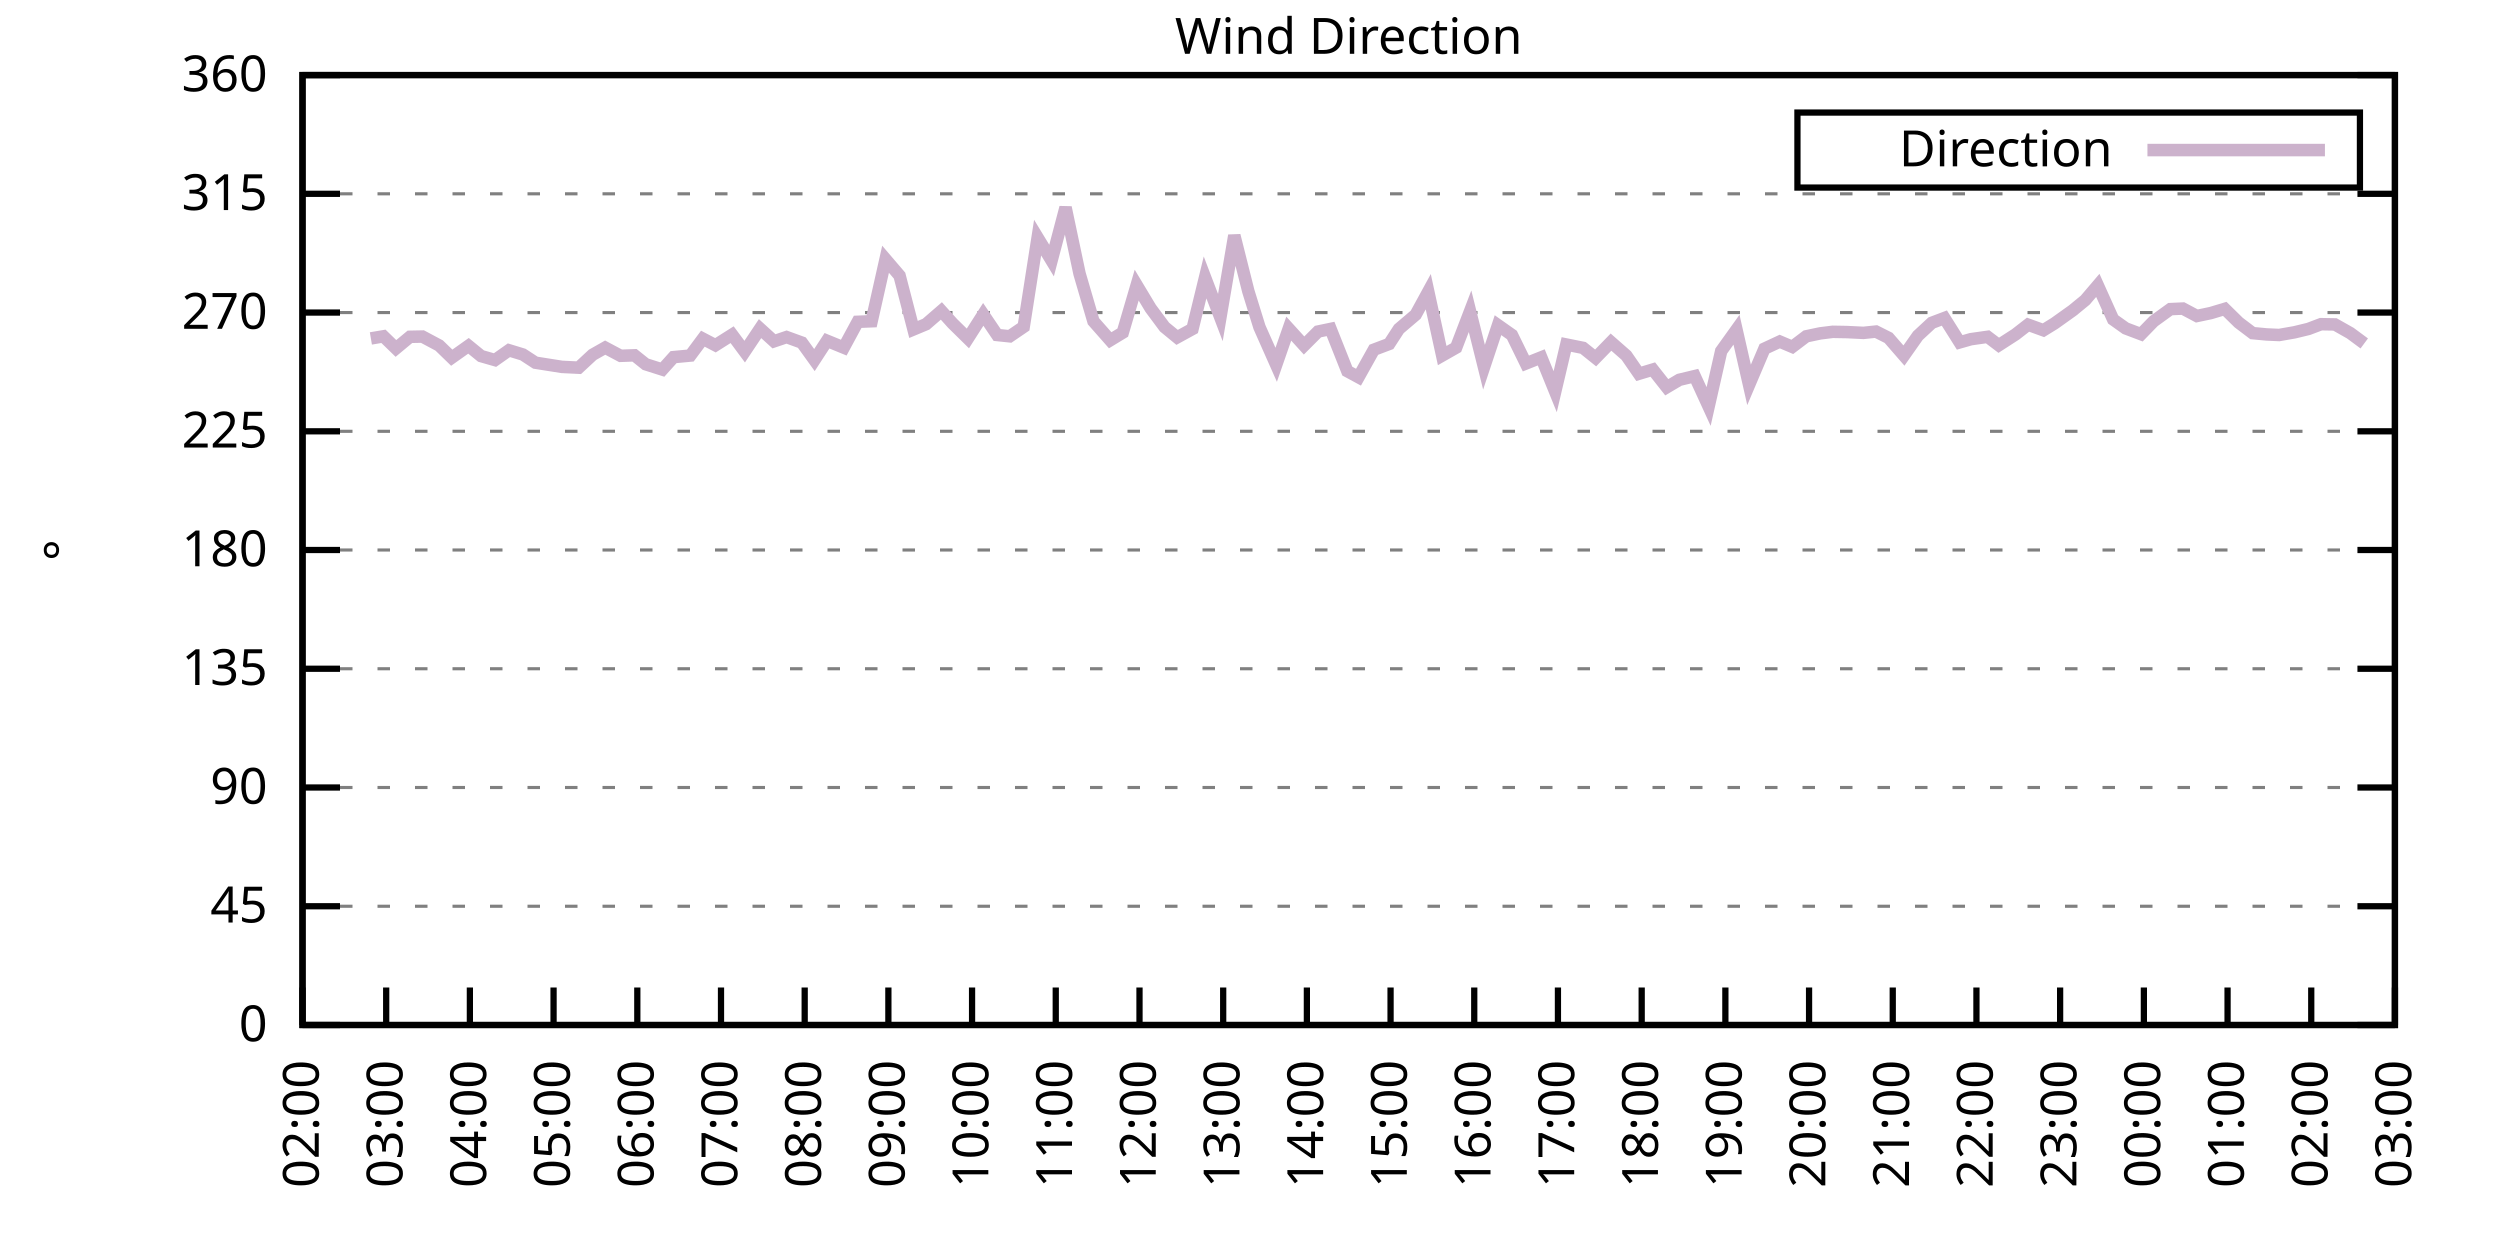
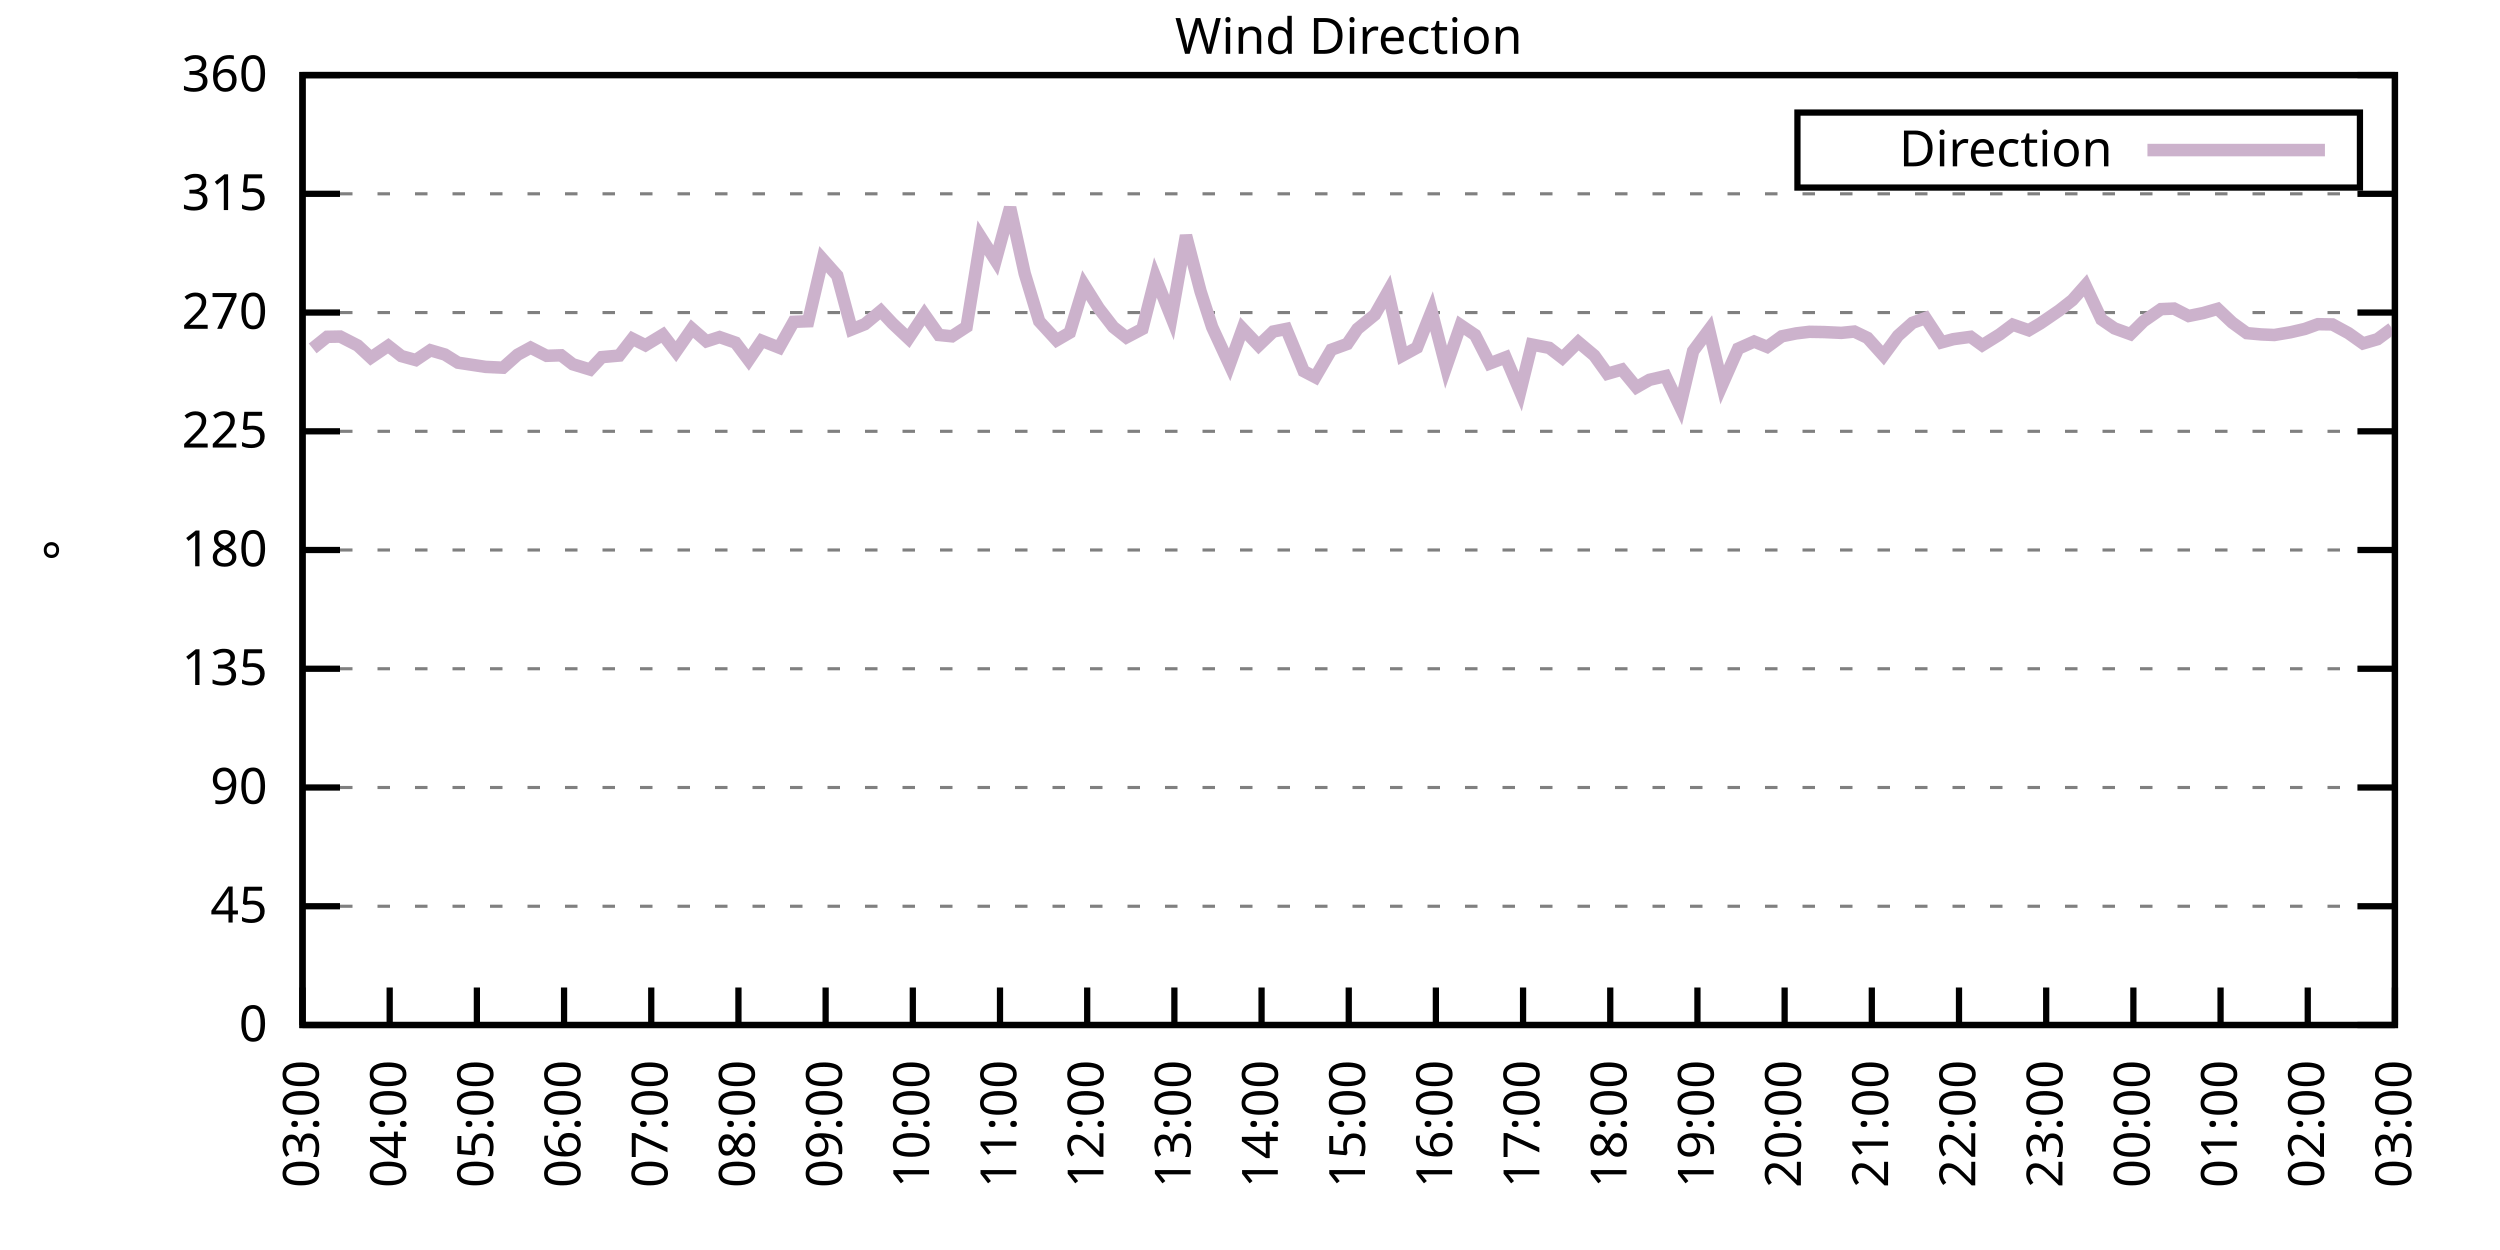
<svg xmlns="http://www.w3.org/2000/svg" xmlns:xlink="http://www.w3.org/1999/xlink" width="400" height="200" viewBox="0 0 400 200">
  <g id="gnuplot_canvas">
    <rect x="0" y="0" width="400" height="200" fill="none" />
    <defs>
      <circle id="gpDot" r="0.5" stroke-width="0.5" stroke="currentColor" />
      <path id="gpPt0" stroke-width="0.333" stroke="currentColor" d="M-1,0 h2 M0,-1 v2" />
      <path id="gpPt1" stroke-width="0.333" stroke="currentColor" d="M-1,-1 L1,1 M1,-1 L-1,1" />
      <path id="gpPt2" stroke-width="0.333" stroke="currentColor" d="M-1,0 L1,0 M0,-1 L0,1 M-1,-1 L1,1 M-1,1 L1,-1" />
      <rect id="gpPt3" stroke-width="0.333" stroke="currentColor" x="-1" y="-1" width="2" height="2" />
      <rect id="gpPt4" stroke-width="0.333" stroke="currentColor" fill="currentColor" x="-1" y="-1" width="2" height="2" />
      <circle id="gpPt5" stroke-width="0.333" stroke="currentColor" cx="0" cy="0" r="1" />
      <use xlink:href="#gpPt5" id="gpPt6" fill="currentColor" stroke="none" />
      <path id="gpPt7" stroke-width="0.333" stroke="currentColor" d="M0,-1.33 L-1.33,0.67 L1.33,0.67 z" />
      <use xlink:href="#gpPt7" id="gpPt8" fill="currentColor" stroke="none" />
      <use xlink:href="#gpPt7" id="gpPt9" stroke="currentColor" transform="rotate(180)" />
      <use xlink:href="#gpPt9" id="gpPt10" fill="currentColor" stroke="none" />
      <use xlink:href="#gpPt3" id="gpPt11" stroke="currentColor" transform="rotate(45)" />
      <use xlink:href="#gpPt11" id="gpPt12" fill="currentColor" stroke="none" />
      <path id="gpPt13" stroke-width="0.333" stroke="currentColor" d="M0,1.330 L1.265,0.411 L0.782,-1.067 L-0.782,-1.076 L-1.265,0.411 z" />
      <use xlink:href="#gpPt13" id="gpPt14" fill="currentColor" stroke="none" />
      <filter id="textbox" filterUnits="objectBoundingBox" x="0" y="0" height="1" width="1">
        <feFlood flood-color="white" flood-opacity="1" result="bgnd" />
        <feComposite in="SourceGraphic" in2="bgnd" operator="atop" />
      </filter>
      <filter id="greybox" filterUnits="objectBoundingBox" x="0" y="0" height="1" width="1">
        <feFlood flood-color="lightgrey" flood-opacity="1" result="grey" />
        <feComposite in="SourceGraphic" in2="grey" operator="atop" />
      </filter>
    </defs>
    <g fill="none" color="white" stroke="currentColor" stroke-width="1.00" stroke-linecap="butt" stroke-linejoin="miter">
</g>
    <g fill="none" color="black" stroke="currentColor" stroke-width="1.00" stroke-linecap="butt" stroke-linejoin="miter">
      <g stroke="none" shape-rendering="crispEdges">
        <polygon fill="rgb(255, 255, 255)" points="48.40,164.00 383.18,164.00 383.18,12.02 48.40,12.02 " />
      </g>
    </g>
    <g fill="none" color="black" stroke="currentColor" stroke-width="1.00" stroke-linecap="butt" stroke-linejoin="miter">
</g>
    <g fill="none" color="black" stroke="black" stroke-width="0.50" stroke-linecap="butt" stroke-linejoin="miter">
</g>
    <g fill="none" color="gray" stroke="currentColor" stroke-width="0.50" stroke-linecap="butt" stroke-linejoin="miter">
      <path stroke="gray" stroke-dasharray="2,4" class="gridline" d="M48.40,164.00 L383.19,164.00  " />
    </g>
    <g fill="none" color="gray" stroke="gray" stroke-width="1.00" stroke-linecap="butt" stroke-linejoin="miter">
</g>
    <g fill="none" color="black" stroke="currentColor" stroke-width="1.00" stroke-linecap="butt" stroke-linejoin="miter">
      <path stroke="black" d="M48.40,164.00 L54.40,164.00 M383.19,164.00 L377.19,164.00  " />
      <g transform="translate(42.80,166.60)" stroke="none" fill="black" font-family="Sans" font-size="8.00" text-anchor="end">
        <text>
          <tspan font-family="Sans"> 0</tspan>
        </text>
      </g>
    </g>
    <g fill="none" color="black" stroke="currentColor" stroke-width="1.00" stroke-linecap="butt" stroke-linejoin="miter">
</g>
    <g fill="none" color="black" stroke="black" stroke-width="0.50" stroke-linecap="butt" stroke-linejoin="miter">
</g>
    <g fill="none" color="gray" stroke="currentColor" stroke-width="0.50" stroke-linecap="butt" stroke-linejoin="miter">
      <path stroke="gray" stroke-dasharray="2,4" class="gridline" d="M48.40,145.00 L383.19,145.00  " />
    </g>
    <g fill="none" color="gray" stroke="gray" stroke-width="1.00" stroke-linecap="butt" stroke-linejoin="miter">
</g>
    <g fill="none" color="black" stroke="currentColor" stroke-width="1.00" stroke-linecap="butt" stroke-linejoin="miter">
      <path stroke="black" d="M48.40,145.00 L54.40,145.00 M383.19,145.00 L377.19,145.00  " />
      <g transform="translate(42.80,147.60)" stroke="none" fill="black" font-family="Sans" font-size="8.00" text-anchor="end">
        <text>
          <tspan font-family="Sans"> 45</tspan>
        </text>
      </g>
    </g>
    <g fill="none" color="black" stroke="currentColor" stroke-width="1.00" stroke-linecap="butt" stroke-linejoin="miter">
</g>
    <g fill="none" color="black" stroke="black" stroke-width="0.50" stroke-linecap="butt" stroke-linejoin="miter">
</g>
    <g fill="none" color="gray" stroke="currentColor" stroke-width="0.50" stroke-linecap="butt" stroke-linejoin="miter">
      <path stroke="gray" stroke-dasharray="2,4" class="gridline" d="M48.40,126.00 L383.19,126.00  " />
    </g>
    <g fill="none" color="gray" stroke="gray" stroke-width="1.00" stroke-linecap="butt" stroke-linejoin="miter">
</g>
    <g fill="none" color="black" stroke="currentColor" stroke-width="1.00" stroke-linecap="butt" stroke-linejoin="miter">
      <path stroke="black" d="M48.40,126.00 L54.40,126.00 M383.19,126.00 L377.19,126.00  " />
      <g transform="translate(42.80,128.60)" stroke="none" fill="black" font-family="Sans" font-size="8.00" text-anchor="end">
        <text>
          <tspan font-family="Sans"> 90</tspan>
        </text>
      </g>
    </g>
    <g fill="none" color="black" stroke="currentColor" stroke-width="1.00" stroke-linecap="butt" stroke-linejoin="miter">
</g>
    <g fill="none" color="black" stroke="black" stroke-width="0.50" stroke-linecap="butt" stroke-linejoin="miter">
</g>
    <g fill="none" color="gray" stroke="currentColor" stroke-width="0.50" stroke-linecap="butt" stroke-linejoin="miter">
      <path stroke="gray" stroke-dasharray="2,4" class="gridline" d="M48.40,107.00 L383.19,107.00  " />
    </g>
    <g fill="none" color="gray" stroke="gray" stroke-width="1.00" stroke-linecap="butt" stroke-linejoin="miter">
</g>
    <g fill="none" color="black" stroke="currentColor" stroke-width="1.00" stroke-linecap="butt" stroke-linejoin="miter">
      <path stroke="black" d="M48.40,107.00 L54.40,107.00 M383.19,107.00 L377.19,107.00  " />
      <g transform="translate(42.80,109.60)" stroke="none" fill="black" font-family="Sans" font-size="8.00" text-anchor="end">
        <text>
          <tspan font-family="Sans"> 135</tspan>
        </text>
      </g>
    </g>
    <g fill="none" color="black" stroke="currentColor" stroke-width="1.00" stroke-linecap="butt" stroke-linejoin="miter">
</g>
    <g fill="none" color="black" stroke="black" stroke-width="0.50" stroke-linecap="butt" stroke-linejoin="miter">
</g>
    <g fill="none" color="gray" stroke="currentColor" stroke-width="0.50" stroke-linecap="butt" stroke-linejoin="miter">
      <path stroke="gray" stroke-dasharray="2,4" class="gridline" d="M48.40,88.00 L383.19,88.00  " />
    </g>
    <g fill="none" color="gray" stroke="gray" stroke-width="1.00" stroke-linecap="butt" stroke-linejoin="miter">
</g>
    <g fill="none" color="black" stroke="currentColor" stroke-width="1.00" stroke-linecap="butt" stroke-linejoin="miter">
      <path stroke="black" d="M48.40,88.00 L54.40,88.00 M383.19,88.00 L377.19,88.00  " />
      <g transform="translate(42.80,90.60)" stroke="none" fill="black" font-family="Sans" font-size="8.00" text-anchor="end">
        <text>
          <tspan font-family="Sans"> 180</tspan>
        </text>
      </g>
    </g>
    <g fill="none" color="black" stroke="currentColor" stroke-width="1.00" stroke-linecap="butt" stroke-linejoin="miter">
</g>
    <g fill="none" color="black" stroke="black" stroke-width="0.50" stroke-linecap="butt" stroke-linejoin="miter">
</g>
    <g fill="none" color="gray" stroke="currentColor" stroke-width="0.50" stroke-linecap="butt" stroke-linejoin="miter">
      <path stroke="gray" stroke-dasharray="2,4" class="gridline" d="M48.40,69.01 L383.19,69.01  " />
    </g>
    <g fill="none" color="gray" stroke="gray" stroke-width="1.00" stroke-linecap="butt" stroke-linejoin="miter">
</g>
    <g fill="none" color="black" stroke="currentColor" stroke-width="1.00" stroke-linecap="butt" stroke-linejoin="miter">
      <path stroke="black" d="M48.40,69.01 L54.40,69.01 M383.19,69.01 L377.19,69.01  " />
      <g transform="translate(42.80,71.61)" stroke="none" fill="black" font-family="Sans" font-size="8.00" text-anchor="end">
        <text>
          <tspan font-family="Sans"> 225</tspan>
        </text>
      </g>
    </g>
    <g fill="none" color="black" stroke="currentColor" stroke-width="1.00" stroke-linecap="butt" stroke-linejoin="miter">
</g>
    <g fill="none" color="black" stroke="black" stroke-width="0.50" stroke-linecap="butt" stroke-linejoin="miter">
</g>
    <g fill="none" color="gray" stroke="currentColor" stroke-width="0.50" stroke-linecap="butt" stroke-linejoin="miter">
      <path stroke="gray" stroke-dasharray="2,4" class="gridline" d="M48.40,50.01 L383.19,50.01  " />
    </g>
    <g fill="none" color="gray" stroke="gray" stroke-width="1.00" stroke-linecap="butt" stroke-linejoin="miter">
</g>
    <g fill="none" color="black" stroke="currentColor" stroke-width="1.00" stroke-linecap="butt" stroke-linejoin="miter">
      <path stroke="black" d="M48.40,50.01 L54.40,50.01 M383.19,50.01 L377.19,50.01  " />
      <g transform="translate(42.80,52.61)" stroke="none" fill="black" font-family="Sans" font-size="8.00" text-anchor="end">
        <text>
          <tspan font-family="Sans"> 270</tspan>
        </text>
      </g>
    </g>
    <g fill="none" color="black" stroke="currentColor" stroke-width="1.00" stroke-linecap="butt" stroke-linejoin="miter">
</g>
    <g fill="none" color="black" stroke="black" stroke-width="0.50" stroke-linecap="butt" stroke-linejoin="miter">
</g>
    <g fill="none" color="gray" stroke="currentColor" stroke-width="0.50" stroke-linecap="butt" stroke-linejoin="miter">
      <path stroke="gray" stroke-dasharray="2,4" class="gridline" d="M48.40,31.01 L383.19,31.01  " />
    </g>
    <g fill="none" color="gray" stroke="gray" stroke-width="1.00" stroke-linecap="butt" stroke-linejoin="miter">
</g>
    <g fill="none" color="black" stroke="currentColor" stroke-width="1.00" stroke-linecap="butt" stroke-linejoin="miter">
      <path stroke="black" d="M48.40,31.01 L54.40,31.01 M383.19,31.01 L377.19,31.01  " />
      <g transform="translate(42.80,33.61)" stroke="none" fill="black" font-family="Sans" font-size="8.00" text-anchor="end">
        <text>
          <tspan font-family="Sans"> 315</tspan>
        </text>
      </g>
    </g>
    <g fill="none" color="black" stroke="currentColor" stroke-width="1.00" stroke-linecap="butt" stroke-linejoin="miter">
</g>
    <g fill="none" color="black" stroke="black" stroke-width="0.50" stroke-linecap="butt" stroke-linejoin="miter">
</g>
    <g fill="none" color="gray" stroke="currentColor" stroke-width="0.50" stroke-linecap="butt" stroke-linejoin="miter">
      <path stroke="gray" stroke-dasharray="2,4" class="gridline" d="M48.40,12.01 L383.19,12.01  " />
    </g>
    <g fill="none" color="gray" stroke="gray" stroke-width="1.00" stroke-linecap="butt" stroke-linejoin="miter">
</g>
    <g fill="none" color="black" stroke="currentColor" stroke-width="1.00" stroke-linecap="butt" stroke-linejoin="miter">
      <path stroke="black" d="M48.40,12.01 L54.40,12.01 M383.19,12.01 L377.19,12.01  " />
      <g transform="translate(42.80,14.61)" stroke="none" fill="black" font-family="Sans" font-size="8.00" text-anchor="end">
        <text>
          <tspan font-family="Sans"> 360</tspan>
        </text>
      </g>
    </g>
    <g fill="none" color="black" stroke="currentColor" stroke-width="1.00" stroke-linecap="butt" stroke-linejoin="miter">
      <path stroke="black" d="M48.40,164.00 L48.40,158.00  " />
      <g transform="translate(51.00,169.60) rotate(270.00)" stroke="none" fill="black" font-family="Sans" font-size="8.00" text-anchor="end">
        <text>
-           <tspan font-family="Sans">02:00</tspan>
-         </text>
-       </g>
-     </g>
-     <g fill="none" color="black" stroke="currentColor" stroke-width="1.00" stroke-linecap="butt" stroke-linejoin="miter">
-       <path stroke="black" d="M61.79,164.00 L61.79,158.00  " />
-       <g transform="translate(64.39,169.60) rotate(270.00)" stroke="none" fill="black" font-family="Sans" font-size="8.00" text-anchor="end">
-         <text>
          <tspan font-family="Sans">03:00</tspan>
        </text>
      </g>
    </g>
    <g fill="none" color="black" stroke="currentColor" stroke-width="1.00" stroke-linecap="butt" stroke-linejoin="miter">
-       <path stroke="black" d="M75.18,164.00 L75.18,158.00  " />
-       <g transform="translate(77.78,169.60) rotate(270.00)" stroke="none" fill="black" font-family="Sans" font-size="8.00" text-anchor="end">
+       <path stroke="black" d="M62.35,164.00 L62.35,158.00  " />
+       <g transform="translate(64.95,169.60) rotate(270.00)" stroke="none" fill="black" font-family="Sans" font-size="8.00" text-anchor="end">
        <text>
          <tspan font-family="Sans">04:00</tspan>
        </text>
      </g>
    </g>
    <g fill="none" color="black" stroke="currentColor" stroke-width="1.00" stroke-linecap="butt" stroke-linejoin="miter">
-       <path stroke="black" d="M88.57,164.00 L88.57,158.00  " />
-       <g transform="translate(91.17,169.60) rotate(270.00)" stroke="none" fill="black" font-family="Sans" font-size="8.00" text-anchor="end">
+       <path stroke="black" d="M76.30,164.00 L76.30,158.00  " />
+       <g transform="translate(78.90,169.60) rotate(270.00)" stroke="none" fill="black" font-family="Sans" font-size="8.00" text-anchor="end">
        <text>
          <tspan font-family="Sans">05:00</tspan>
        </text>
      </g>
    </g>
    <g fill="none" color="black" stroke="currentColor" stroke-width="1.00" stroke-linecap="butt" stroke-linejoin="miter">
-       <path stroke="black" d="M101.97,164.00 L101.97,158.00  " />
-       <g transform="translate(104.57,169.60) rotate(270.00)" stroke="none" fill="black" font-family="Sans" font-size="8.00" text-anchor="end">
+       <path stroke="black" d="M90.25,164.00 L90.25,158.00  " />
+       <g transform="translate(92.85,169.60) rotate(270.00)" stroke="none" fill="black" font-family="Sans" font-size="8.00" text-anchor="end">
        <text>
          <tspan font-family="Sans">06:00</tspan>
        </text>
      </g>
    </g>
    <g fill="none" color="black" stroke="currentColor" stroke-width="1.00" stroke-linecap="butt" stroke-linejoin="miter">
-       <path stroke="black" d="M115.36,164.00 L115.36,158.00  " />
-       <g transform="translate(117.96,169.60) rotate(270.00)" stroke="none" fill="black" font-family="Sans" font-size="8.00" text-anchor="end">
+       <path stroke="black" d="M104.20,164.00 L104.20,158.00  " />
+       <g transform="translate(106.80,169.60) rotate(270.00)" stroke="none" fill="black" font-family="Sans" font-size="8.00" text-anchor="end">
        <text>
          <tspan font-family="Sans">07:00</tspan>
        </text>
      </g>
    </g>
    <g fill="none" color="black" stroke="currentColor" stroke-width="1.00" stroke-linecap="butt" stroke-linejoin="miter">
-       <path stroke="black" d="M128.75,164.00 L128.75,158.00  " />
-       <g transform="translate(131.35,169.60) rotate(270.00)" stroke="none" fill="black" font-family="Sans" font-size="8.00" text-anchor="end">
+       <path stroke="black" d="M118.15,164.00 L118.15,158.00  " />
+       <g transform="translate(120.75,169.60) rotate(270.00)" stroke="none" fill="black" font-family="Sans" font-size="8.00" text-anchor="end">
        <text>
          <tspan font-family="Sans">08:00</tspan>
        </text>
      </g>
    </g>
    <g fill="none" color="black" stroke="currentColor" stroke-width="1.00" stroke-linecap="butt" stroke-linejoin="miter">
-       <path stroke="black" d="M142.14,164.00 L142.14,158.00  " />
-       <g transform="translate(144.74,169.60) rotate(270.00)" stroke="none" fill="black" font-family="Sans" font-size="8.00" text-anchor="end">
+       <path stroke="black" d="M132.10,164.00 L132.10,158.00  " />
+       <g transform="translate(134.70,169.60) rotate(270.00)" stroke="none" fill="black" font-family="Sans" font-size="8.00" text-anchor="end">
        <text>
          <tspan font-family="Sans">09:00</tspan>
        </text>
      </g>
    </g>
    <g fill="none" color="black" stroke="currentColor" stroke-width="1.00" stroke-linecap="butt" stroke-linejoin="miter">
-       <path stroke="black" d="M155.53,164.00 L155.53,158.00  " />
-       <g transform="translate(158.13,169.60) rotate(270.00)" stroke="none" fill="black" font-family="Sans" font-size="8.00" text-anchor="end">
+       <path stroke="black" d="M146.05,164.00 L146.05,158.00  " />
+       <g transform="translate(148.65,169.60) rotate(270.00)" stroke="none" fill="black" font-family="Sans" font-size="8.00" text-anchor="end">
        <text>
          <tspan font-family="Sans">10:00</tspan>
        </text>
      </g>
    </g>
    <g fill="none" color="black" stroke="currentColor" stroke-width="1.00" stroke-linecap="butt" stroke-linejoin="miter">
-       <path stroke="black" d="M168.92,164.00 L168.92,158.00  " />
-       <g transform="translate(171.52,169.60) rotate(270.00)" stroke="none" fill="black" font-family="Sans" font-size="8.00" text-anchor="end">
+       <path stroke="black" d="M160.00,164.00 L160.00,158.00  " />
+       <g transform="translate(162.60,169.60) rotate(270.00)" stroke="none" fill="black" font-family="Sans" font-size="8.00" text-anchor="end">
        <text>
          <tspan font-family="Sans">11:00</tspan>
        </text>
      </g>
    </g>
    <g fill="none" color="black" stroke="currentColor" stroke-width="1.00" stroke-linecap="butt" stroke-linejoin="miter">
-       <path stroke="black" d="M182.32,164.00 L182.32,158.00  " />
-       <g transform="translate(184.92,169.60) rotate(270.00)" stroke="none" fill="black" font-family="Sans" font-size="8.00" text-anchor="end">
+       <path stroke="black" d="M173.95,164.00 L173.95,158.00  " />
+       <g transform="translate(176.55,169.60) rotate(270.00)" stroke="none" fill="black" font-family="Sans" font-size="8.00" text-anchor="end">
        <text>
          <tspan font-family="Sans">12:00</tspan>
        </text>
      </g>
    </g>
    <g fill="none" color="black" stroke="currentColor" stroke-width="1.00" stroke-linecap="butt" stroke-linejoin="miter">
-       <path stroke="black" d="M195.71,164.00 L195.71,158.00  " />
-       <g transform="translate(198.31,169.60) rotate(270.00)" stroke="none" fill="black" font-family="Sans" font-size="8.00" text-anchor="end">
+       <path stroke="black" d="M187.90,164.00 L187.90,158.00  " />
+       <g transform="translate(190.50,169.60) rotate(270.00)" stroke="none" fill="black" font-family="Sans" font-size="8.00" text-anchor="end">
        <text>
          <tspan font-family="Sans">13:00</tspan>
        </text>
      </g>
    </g>
    <g fill="none" color="black" stroke="currentColor" stroke-width="1.00" stroke-linecap="butt" stroke-linejoin="miter">
-       <path stroke="black" d="M209.10,164.00 L209.10,158.00  " />
-       <g transform="translate(211.70,169.60) rotate(270.00)" stroke="none" fill="black" font-family="Sans" font-size="8.00" text-anchor="end">
+       <path stroke="black" d="M201.85,164.00 L201.85,158.00  " />
+       <g transform="translate(204.45,169.60) rotate(270.00)" stroke="none" fill="black" font-family="Sans" font-size="8.00" text-anchor="end">
        <text>
          <tspan font-family="Sans">14:00</tspan>
        </text>
      </g>
    </g>
    <g fill="none" color="black" stroke="currentColor" stroke-width="1.00" stroke-linecap="butt" stroke-linejoin="miter">
-       <path stroke="black" d="M222.49,164.00 L222.49,158.00  " />
-       <g transform="translate(225.09,169.60) rotate(270.00)" stroke="none" fill="black" font-family="Sans" font-size="8.00" text-anchor="end">
+       <path stroke="black" d="M215.80,164.00 L215.80,158.00  " />
+       <g transform="translate(218.40,169.60) rotate(270.00)" stroke="none" fill="black" font-family="Sans" font-size="8.00" text-anchor="end">
        <text>
          <tspan font-family="Sans">15:00</tspan>
        </text>
      </g>
    </g>
    <g fill="none" color="black" stroke="currentColor" stroke-width="1.00" stroke-linecap="butt" stroke-linejoin="miter">
-       <path stroke="black" d="M235.88,164.00 L235.88,158.00  " />
-       <g transform="translate(238.48,169.60) rotate(270.00)" stroke="none" fill="black" font-family="Sans" font-size="8.00" text-anchor="end">
+       <path stroke="black" d="M229.74,164.00 L229.74,158.00  " />
+       <g transform="translate(232.34,169.60) rotate(270.00)" stroke="none" fill="black" font-family="Sans" font-size="8.00" text-anchor="end">
        <text>
          <tspan font-family="Sans">16:00</tspan>
        </text>
      </g>
    </g>
    <g fill="none" color="black" stroke="currentColor" stroke-width="1.00" stroke-linecap="butt" stroke-linejoin="miter">
-       <path stroke="black" d="M249.27,164.00 L249.27,158.00  " />
-       <g transform="translate(251.87,169.60) rotate(270.00)" stroke="none" fill="black" font-family="Sans" font-size="8.00" text-anchor="end">
+       <path stroke="black" d="M243.69,164.00 L243.69,158.00  " />
+       <g transform="translate(246.29,169.60) rotate(270.00)" stroke="none" fill="black" font-family="Sans" font-size="8.00" text-anchor="end">
        <text>
          <tspan font-family="Sans">17:00</tspan>
        </text>
      </g>
    </g>
    <g fill="none" color="black" stroke="currentColor" stroke-width="1.00" stroke-linecap="butt" stroke-linejoin="miter">
-       <path stroke="black" d="M262.67,164.00 L262.67,158.00  " />
-       <g transform="translate(265.27,169.60) rotate(270.00)" stroke="none" fill="black" font-family="Sans" font-size="8.00" text-anchor="end">
+       <path stroke="black" d="M257.64,164.00 L257.64,158.00  " />
+       <g transform="translate(260.24,169.60) rotate(270.00)" stroke="none" fill="black" font-family="Sans" font-size="8.00" text-anchor="end">
        <text>
          <tspan font-family="Sans">18:00</tspan>
        </text>
      </g>
    </g>
    <g fill="none" color="black" stroke="currentColor" stroke-width="1.00" stroke-linecap="butt" stroke-linejoin="miter">
-       <path stroke="black" d="M276.06,164.00 L276.06,158.00  " />
-       <g transform="translate(278.66,169.60) rotate(270.00)" stroke="none" fill="black" font-family="Sans" font-size="8.00" text-anchor="end">
+       <path stroke="black" d="M271.59,164.00 L271.59,158.00  " />
+       <g transform="translate(274.19,169.60) rotate(270.00)" stroke="none" fill="black" font-family="Sans" font-size="8.00" text-anchor="end">
        <text>
          <tspan font-family="Sans">19:00</tspan>
        </text>
      </g>
    </g>
    <g fill="none" color="black" stroke="currentColor" stroke-width="1.00" stroke-linecap="butt" stroke-linejoin="miter">
-       <path stroke="black" d="M289.45,164.00 L289.45,158.00  " />
-       <g transform="translate(292.05,169.60) rotate(270.00)" stroke="none" fill="black" font-family="Sans" font-size="8.00" text-anchor="end">
+       <path stroke="black" d="M285.54,164.00 L285.54,158.00  " />
+       <g transform="translate(288.14,169.60) rotate(270.00)" stroke="none" fill="black" font-family="Sans" font-size="8.00" text-anchor="end">
        <text>
          <tspan font-family="Sans">20:00</tspan>
        </text>
      </g>
    </g>
    <g fill="none" color="black" stroke="currentColor" stroke-width="1.00" stroke-linecap="butt" stroke-linejoin="miter">
-       <path stroke="black" d="M302.84,164.00 L302.84,158.00  " />
-       <g transform="translate(305.44,169.60) rotate(270.00)" stroke="none" fill="black" font-family="Sans" font-size="8.00" text-anchor="end">
+       <path stroke="black" d="M299.49,164.00 L299.49,158.00  " />
+       <g transform="translate(302.09,169.60) rotate(270.00)" stroke="none" fill="black" font-family="Sans" font-size="8.00" text-anchor="end">
        <text>
          <tspan font-family="Sans">21:00</tspan>
        </text>
      </g>
    </g>
    <g fill="none" color="black" stroke="currentColor" stroke-width="1.00" stroke-linecap="butt" stroke-linejoin="miter">
-       <path stroke="black" d="M316.23,164.00 L316.23,158.00  " />
-       <g transform="translate(318.83,169.60) rotate(270.00)" stroke="none" fill="black" font-family="Sans" font-size="8.00" text-anchor="end">
+       <path stroke="black" d="M313.44,164.00 L313.44,158.00  " />
+       <g transform="translate(316.04,169.60) rotate(270.00)" stroke="none" fill="black" font-family="Sans" font-size="8.00" text-anchor="end">
        <text>
          <tspan font-family="Sans">22:00</tspan>
        </text>
      </g>
    </g>
    <g fill="none" color="black" stroke="currentColor" stroke-width="1.00" stroke-linecap="butt" stroke-linejoin="miter">
-       <path stroke="black" d="M329.62,164.00 L329.62,158.00  " />
-       <g transform="translate(332.22,169.60) rotate(270.00)" stroke="none" fill="black" font-family="Sans" font-size="8.00" text-anchor="end">
+       <path stroke="black" d="M327.39,164.00 L327.39,158.00  " />
+       <g transform="translate(329.99,169.60) rotate(270.00)" stroke="none" fill="black" font-family="Sans" font-size="8.00" text-anchor="end">
        <text>
          <tspan font-family="Sans">23:00</tspan>
        </text>
      </g>
    </g>
    <g fill="none" color="black" stroke="currentColor" stroke-width="1.00" stroke-linecap="butt" stroke-linejoin="miter">
-       <path stroke="black" d="M343.02,164.00 L343.02,158.00  " />
-       <g transform="translate(345.62,169.60) rotate(270.00)" stroke="none" fill="black" font-family="Sans" font-size="8.00" text-anchor="end">
+       <path stroke="black" d="M341.34,164.00 L341.34,158.00  " />
+       <g transform="translate(343.94,169.60) rotate(270.00)" stroke="none" fill="black" font-family="Sans" font-size="8.00" text-anchor="end">
        <text>
          <tspan font-family="Sans">00:00</tspan>
        </text>
      </g>
    </g>
    <g fill="none" color="black" stroke="currentColor" stroke-width="1.00" stroke-linecap="butt" stroke-linejoin="miter">
-       <path stroke="black" d="M356.41,164.00 L356.41,158.00  " />
-       <g transform="translate(359.01,169.60) rotate(270.00)" stroke="none" fill="black" font-family="Sans" font-size="8.00" text-anchor="end">
+       <path stroke="black" d="M355.29,164.00 L355.29,158.00  " />
+       <g transform="translate(357.89,169.60) rotate(270.00)" stroke="none" fill="black" font-family="Sans" font-size="8.00" text-anchor="end">
        <text>
          <tspan font-family="Sans">01:00</tspan>
        </text>
      </g>
    </g>
    <g fill="none" color="black" stroke="currentColor" stroke-width="1.00" stroke-linecap="butt" stroke-linejoin="miter">
-       <path stroke="black" d="M369.80,164.00 L369.80,158.00  " />
-       <g transform="translate(372.40,169.60) rotate(270.00)" stroke="none" fill="black" font-family="Sans" font-size="8.00" text-anchor="end">
+       <path stroke="black" d="M369.24,164.00 L369.24,158.00  " />
+       <g transform="translate(371.84,169.60) rotate(270.00)" stroke="none" fill="black" font-family="Sans" font-size="8.00" text-anchor="end">
        <text>
          <tspan font-family="Sans">02:00</tspan>
        </text>
      </g>
    </g>
    <g fill="none" color="black" stroke="currentColor" stroke-width="1.00" stroke-linecap="butt" stroke-linejoin="miter">
      <path stroke="black" d="M383.19,164.00 L383.19,158.00  " />
      <g transform="translate(385.79,169.60) rotate(270.00)" stroke="none" fill="black" font-family="Sans" font-size="8.00" text-anchor="end">
        <text>
          <tspan font-family="Sans">03:00</tspan>
        </text>
      </g>
    </g>
    <g fill="none" color="black" stroke="currentColor" stroke-width="1.00" stroke-linecap="butt" stroke-linejoin="miter">
</g>
    <g fill="none" color="black" stroke="currentColor" stroke-width="1.00" stroke-linecap="butt" stroke-linejoin="miter">
      <path stroke="black" d="M48.40,12.01 L48.40,164.00 L383.19,164.00 L383.19,12.01 L48.40,12.01 Z  " />
    </g>
    <g fill="none" color="black" stroke="currentColor" stroke-width="1.00" stroke-linecap="butt" stroke-linejoin="miter">
</g>
    <g fill="none" color="black" stroke="currentColor" stroke-width="1.00" stroke-linecap="butt" stroke-linejoin="miter">
      <path stroke="black" d="M287.59,30.01 L287.59,18.01 L377.59,18.01 L377.59,30.01 L287.59,30.01 Z  " />
    </g>
    <g id="Wind_direction_plot_1">
      <g fill="none" color="white" stroke="black" stroke-width="2.00" stroke-linecap="butt" stroke-linejoin="miter">
</g>
      <g fill="none" color="black" stroke="currentColor" stroke-width="2.00" stroke-linecap="butt" stroke-linejoin="miter">
        <g transform="translate(337.99,26.61)" stroke="none" fill="black" font-family="Sans" font-size="8.00" text-anchor="end">
          <text>
            <tspan font-family="Sans">Direction</tspan>
          </text>
        </g>
      </g>
      <g fill="none" color="black" stroke="currentColor" stroke-width="2.00" stroke-linecap="butt" stroke-linejoin="miter">
-         <path stroke="rgb(204, 178, 204)" d="M343.59,24.01 L371.99,24.01 M59.34,54.15 L61.35,53.81 L63.35,55.75 L65.59,53.89 L67.59,53.85 L70.27,55.28   L72.28,57.23 L74.96,55.33 L76.97,56.97 L79.20,57.61 L81.43,56.04 L83.66,56.72 L85.67,58.03 L89.91,58.70   L92.59,58.83 L94.82,56.76 L96.83,55.62 L99.29,56.93 L101.52,56.85 L103.31,58.28 L105.98,59.13 L107.77,57.14   L110.45,56.89 L112.46,54.19 L114.47,55.24 L117.14,53.55 L119.15,56.26 L121.61,52.58 L123.84,54.61 L125.85,53.93   L128.30,54.82 L130.31,57.61 L132.32,54.52 L135.00,55.62 L137.23,51.49 L139.46,51.40 L141.69,41.48 L143.93,44.10   L146.16,52.71 L148.17,51.87 L150.62,49.75 L152.41,51.74 L154.86,54.15 L157.32,50.30 L159.55,53.60 L161.56,53.81   L163.79,52.29 L166.02,38.02 L168.25,41.69 L170.49,33.20 L172.72,43.76 L174.95,51.40 L177.63,54.44 L179.64,53.22   L181.87,45.62 L184.10,49.33 L186.33,52.33 L188.34,53.98 L190.80,52.63 L192.81,44.39 L195.26,50.81 L197.49,37.68   L199.73,46.59 L201.51,52.33 L204.19,58.37 L206.20,52.58 L208.65,55.28 L210.88,53.05 L212.89,52.63 L215.57,59.38   L217.36,60.35 L219.81,55.96 L222.27,55.03 L223.83,52.63 L226.51,50.35 L228.52,46.67 L230.75,56.89 L232.98,55.62   L235.21,49.80 L237.44,58.75 L239.68,52.03 L241.91,53.60 L244.14,58.16 L246.60,57.18 L248.83,62.67 L250.61,55.12   L253.29,55.66 L255.30,57.27 L257.76,54.74 L260.21,56.89 L262.22,59.80 L264.45,59.13 L266.68,61.96 L268.69,60.77   L271.15,60.18 L273.38,65.04 L275.39,56.17 L277.84,52.75 L279.85,61.58 L282.31,55.79 L284.76,54.65 L286.77,55.50   L289.00,53.81 L291.23,53.34 L293.24,53.09 L295.48,53.13 L298.15,53.26 L300.16,53.05 L302.17,54.06 L304.63,56.89   L306.86,53.72 L309.09,51.65 L311.10,50.89 L313.55,54.78 L315.34,54.27 L318.02,53.89 L319.80,55.24 L322.48,53.51   L324.49,51.95 L326.95,52.84 L328.73,51.74 L331.63,49.67 L333.64,48.02 L335.65,45.66 L338.10,51.11 L340.11,52.54   L342.57,53.47 L344.58,51.40 L347.26,49.46 L349.26,49.37 L351.50,50.56 L353.73,50.09 L355.96,49.42 L358.19,51.61   L360.42,53.30 L362.66,53.51 L364.66,53.60 L367.12,53.17 L369.35,52.63 L371.36,51.87 L373.59,51.91 L376.05,53.30   L378.28,54.95  " />
+         <path stroke="rgb(204, 178, 204)" d="M343.59,24.01 L371.99,24.01 M50.03,55.75 L52.35,53.89 L54.44,53.85 L57.23,55.28 L59.33,57.23 L62.12,55.33   L64.21,56.97 L66.53,57.61 L68.86,56.04 L71.18,56.72 L73.28,58.03 L77.69,58.70 L80.48,58.83 L82.81,56.76   L84.90,55.62 L87.46,56.93 L89.78,56.85 L91.64,58.28 L94.43,59.13 L96.29,57.14 L99.08,56.89 L101.18,54.19   L103.27,55.24 L106.06,53.55 L108.15,56.26 L110.71,52.58 L113.03,54.61 L115.13,53.93 L117.68,54.82 L119.78,57.61   L121.87,54.52 L124.66,55.62 L126.98,51.49 L129.31,51.40 L131.63,41.48 L133.96,44.10 L136.28,52.71 L138.37,51.87   L140.93,49.75 L142.79,51.74 L145.35,54.15 L147.91,50.30 L150.23,53.60 L152.32,53.81 L154.65,52.29 L156.97,38.02   L159.30,41.69 L161.62,33.20 L163.95,43.76 L166.27,51.40 L169.06,54.44 L171.16,53.22 L173.48,45.62 L175.81,49.33   L178.13,52.33 L180.22,53.98 L182.78,52.63 L184.87,44.39 L187.43,50.81 L189.76,37.68 L192.08,46.59 L193.94,52.33   L196.73,58.37 L198.82,52.58 L201.38,55.28 L203.71,53.05 L205.80,52.63 L208.59,59.38 L210.45,60.35 L213.01,55.96   L215.56,55.03 L217.19,52.63 L219.98,50.35 L222.07,46.67 L224.40,56.89 L226.72,55.62 L229.05,49.80 L231.37,58.75   L233.70,52.03 L236.02,53.60 L238.35,58.16 L240.90,57.18 L243.23,62.67 L245.09,55.12 L247.88,55.66 L249.97,57.27   L252.53,54.74 L255.09,56.89 L257.18,59.80 L259.50,59.13 L261.83,61.96 L263.92,60.77 L266.48,60.18 L268.80,65.04   L270.90,56.17 L273.45,52.75 L275.55,61.58 L278.10,55.79 L280.66,54.65 L282.75,55.50 L285.08,53.81 L287.40,53.34   L289.50,53.09 L291.82,53.13 L294.61,53.26 L296.70,53.05 L298.80,54.06 L301.35,56.89 L303.68,53.72 L306.00,51.65   L308.09,50.89 L310.65,54.78 L312.51,54.27 L315.30,53.89 L317.16,55.24 L319.95,53.51 L322.04,51.95 L324.60,52.84   L326.46,51.74 L329.48,49.67 L331.58,48.02 L333.67,45.66 L336.23,51.11 L338.32,52.54 L340.88,53.47 L342.97,51.40   L345.76,49.46 L347.85,49.37 L350.18,50.56 L352.50,50.09 L354.83,49.42 L357.15,51.61 L359.48,53.30 L361.80,53.51   L363.89,53.60 L366.45,53.17 L368.78,52.63 L370.87,51.87 L373.19,51.91 L375.75,53.30 L378.08,54.95 L380.40,54.27   L382.73,52.54  " />
      </g>
    </g>
    <g fill="none" color="black" stroke="currentColor" stroke-width="2.00" stroke-linecap="butt" stroke-linejoin="miter">
</g>
    <g fill="none" color="black" stroke="black" stroke-width="1.00" stroke-linecap="butt" stroke-linejoin="miter">
</g>
    <g fill="none" color="black" stroke="currentColor" stroke-width="1.00" stroke-linecap="butt" stroke-linejoin="miter">
      <path stroke="black" d="M48.40,12.01 L48.40,164.00 L383.19,164.00 L383.19,12.01 L48.40,12.01 Z  " />
      <g transform="translate(12.80,88.01) rotate(270.00)" stroke="none" fill="black" font-family="Sans" font-size="8.00" text-anchor="middle">
        <text>
          <tspan font-family="Sans">°</tspan>
        </text>
      </g>
    </g>
    <g fill="none" color="black" stroke="currentColor" stroke-width="1.00" stroke-linecap="butt" stroke-linejoin="miter">
</g>
    <g fill="none" color="black" stroke="currentColor" stroke-width="1.00" stroke-linecap="butt" stroke-linejoin="miter">
      <g transform="translate(215.79,8.61)" stroke="none" fill="black" font-family="Sans" font-size="8.00" text-anchor="middle">
        <text>
          <tspan font-family="Sans">Wind Direction</tspan>
        </text>
      </g>
    </g>
    <g fill="none" color="black" stroke="currentColor" stroke-width="1.00" stroke-linecap="butt" stroke-linejoin="miter">
</g>
  </g>
</svg>
